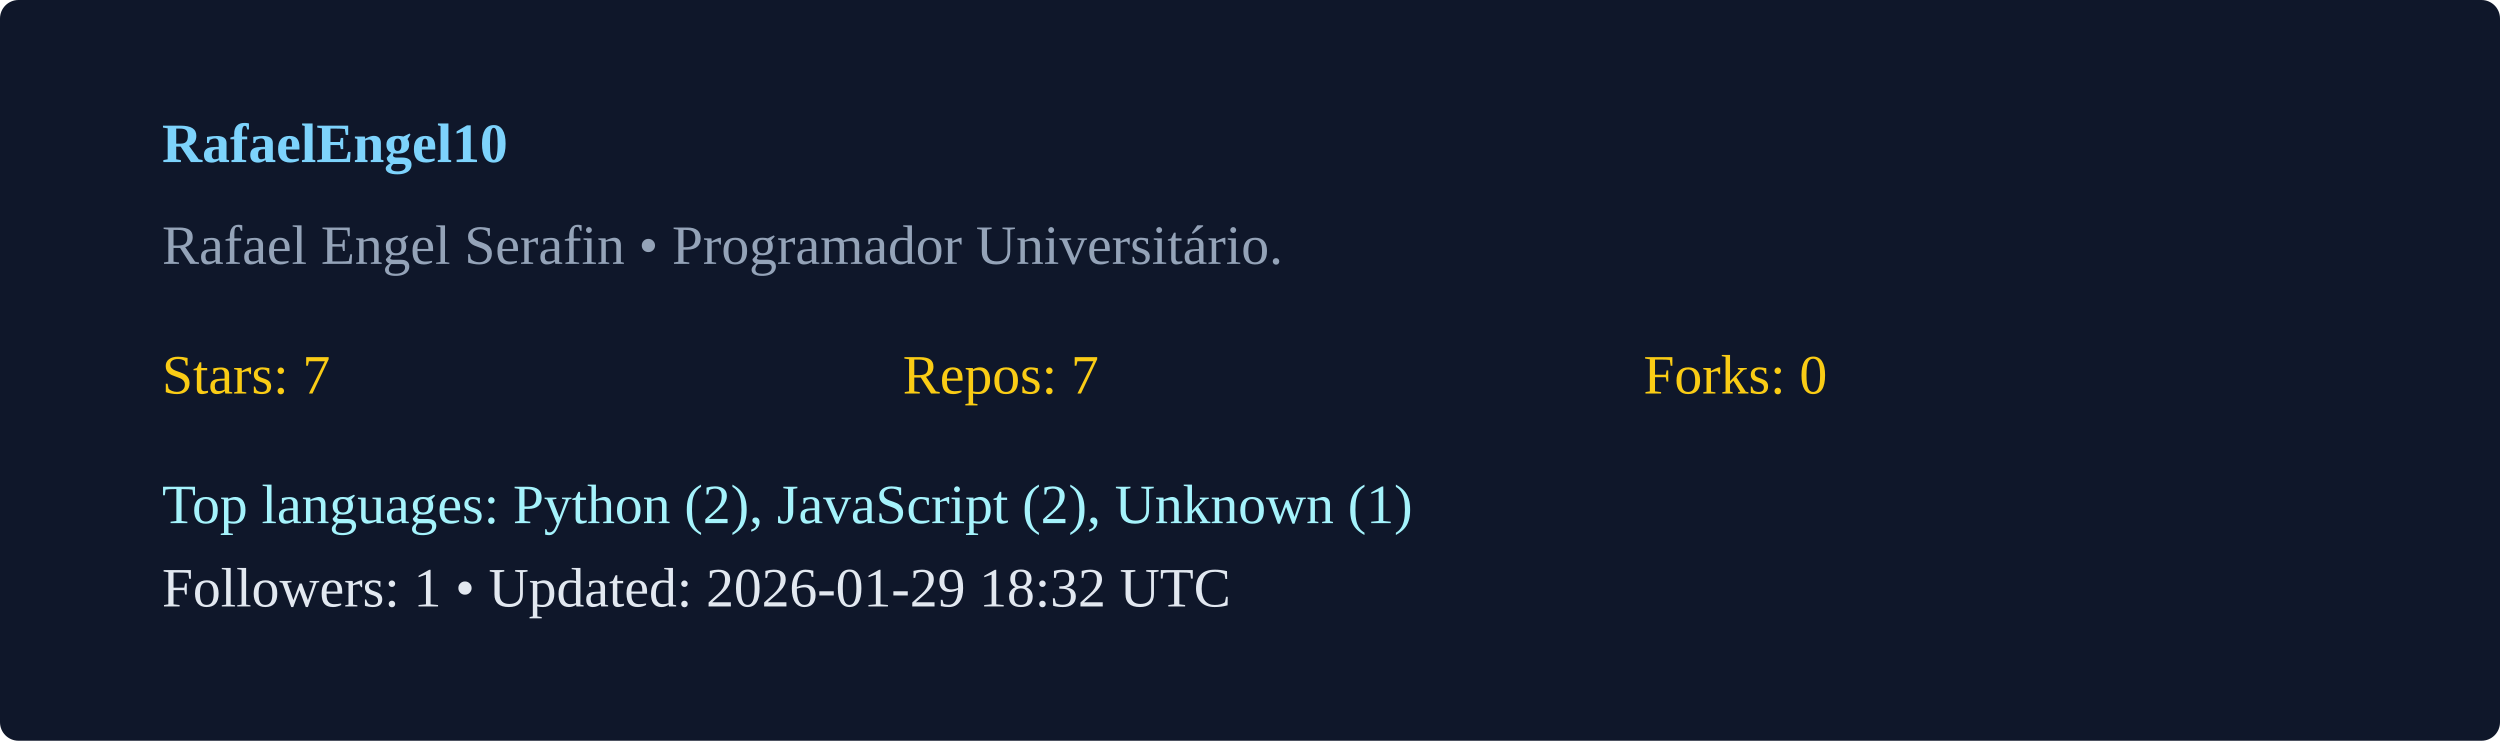
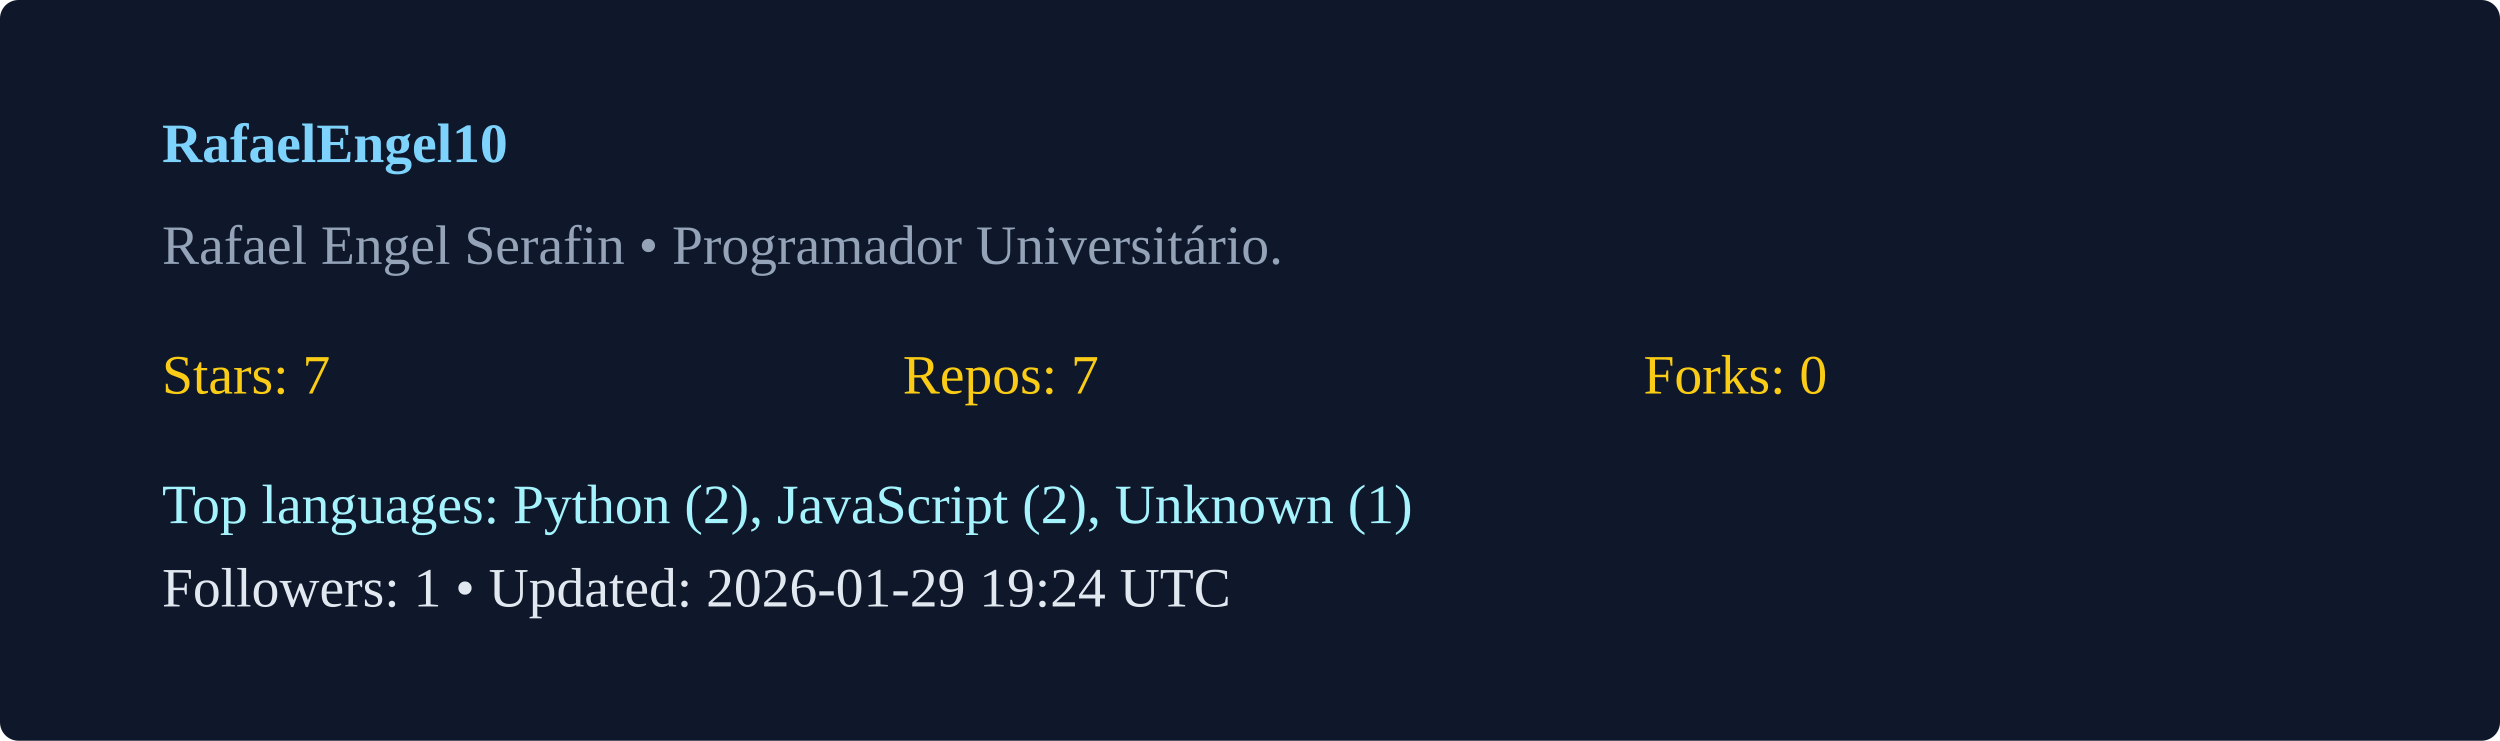
<svg xmlns="http://www.w3.org/2000/svg" width="540" height="160" viewBox="0 0 540 160">
  <rect width="100%" height="100%" rx="4" fill="#0f172a" />
  <g transform="translate(35,35)">
    <text x="0" y="0" fill="#7dd3fc" font-weight="600">RafaelEngel10</text>
    <text x="0" y="22" fill="#94a3b8">Rafael Engel Serafin  • Programador Universitário. </text>
    <g transform="translate(0,50)">
      <text x="0" y="0" fill="#facc15">Stars: 7</text>
      <text x="160" y="0" fill="#facc15">Repos: 7</text>
      <text x="320" y="0" fill="#facc15">Forks: 0</text>
      <text x="0" y="28" fill="#a5f3fc">Top languages: Python (2), JavaScript (2), Unknown (1)</text>
-       <text x="0" y="46" fill="#e2e8f0">Followers: 1 • Updated: 2026-01-29 18:32 UTC</text>
+       <text x="0" y="46" fill="#e2e8f0">Followers: 1 • Updated: 2026-01-29 19:24 UTC</text>
    </g>
  </g>
</svg>
